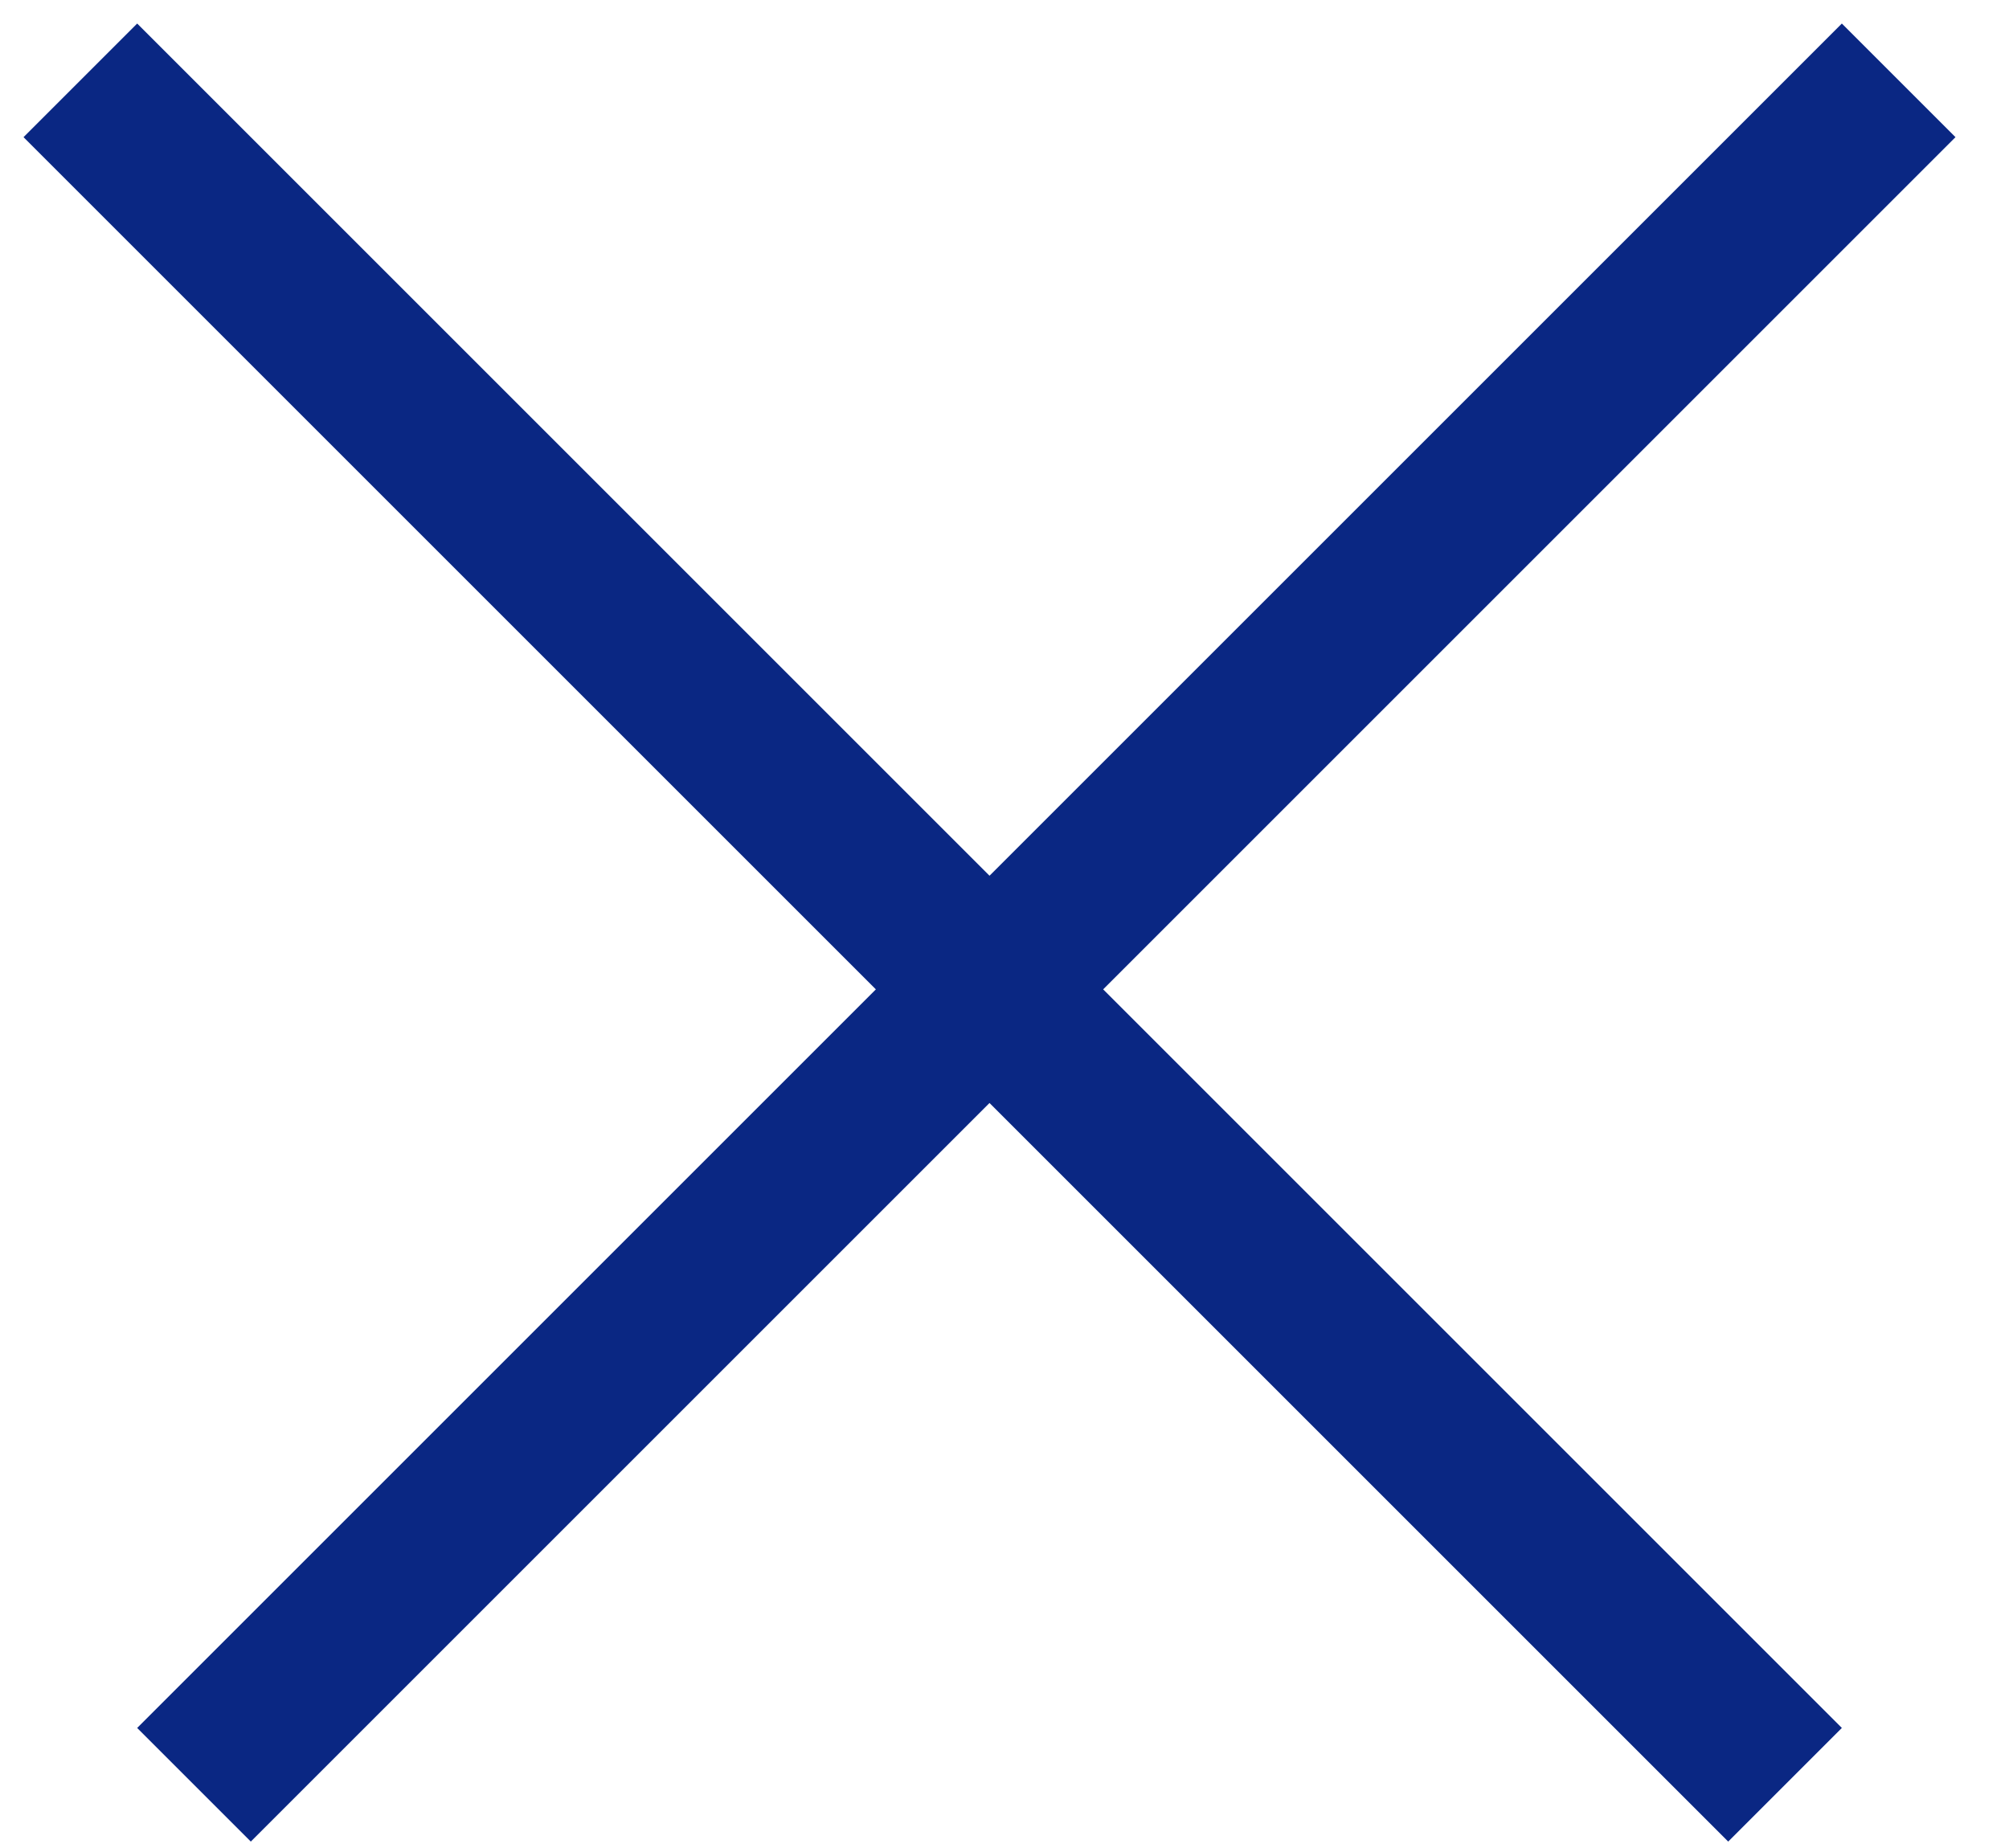
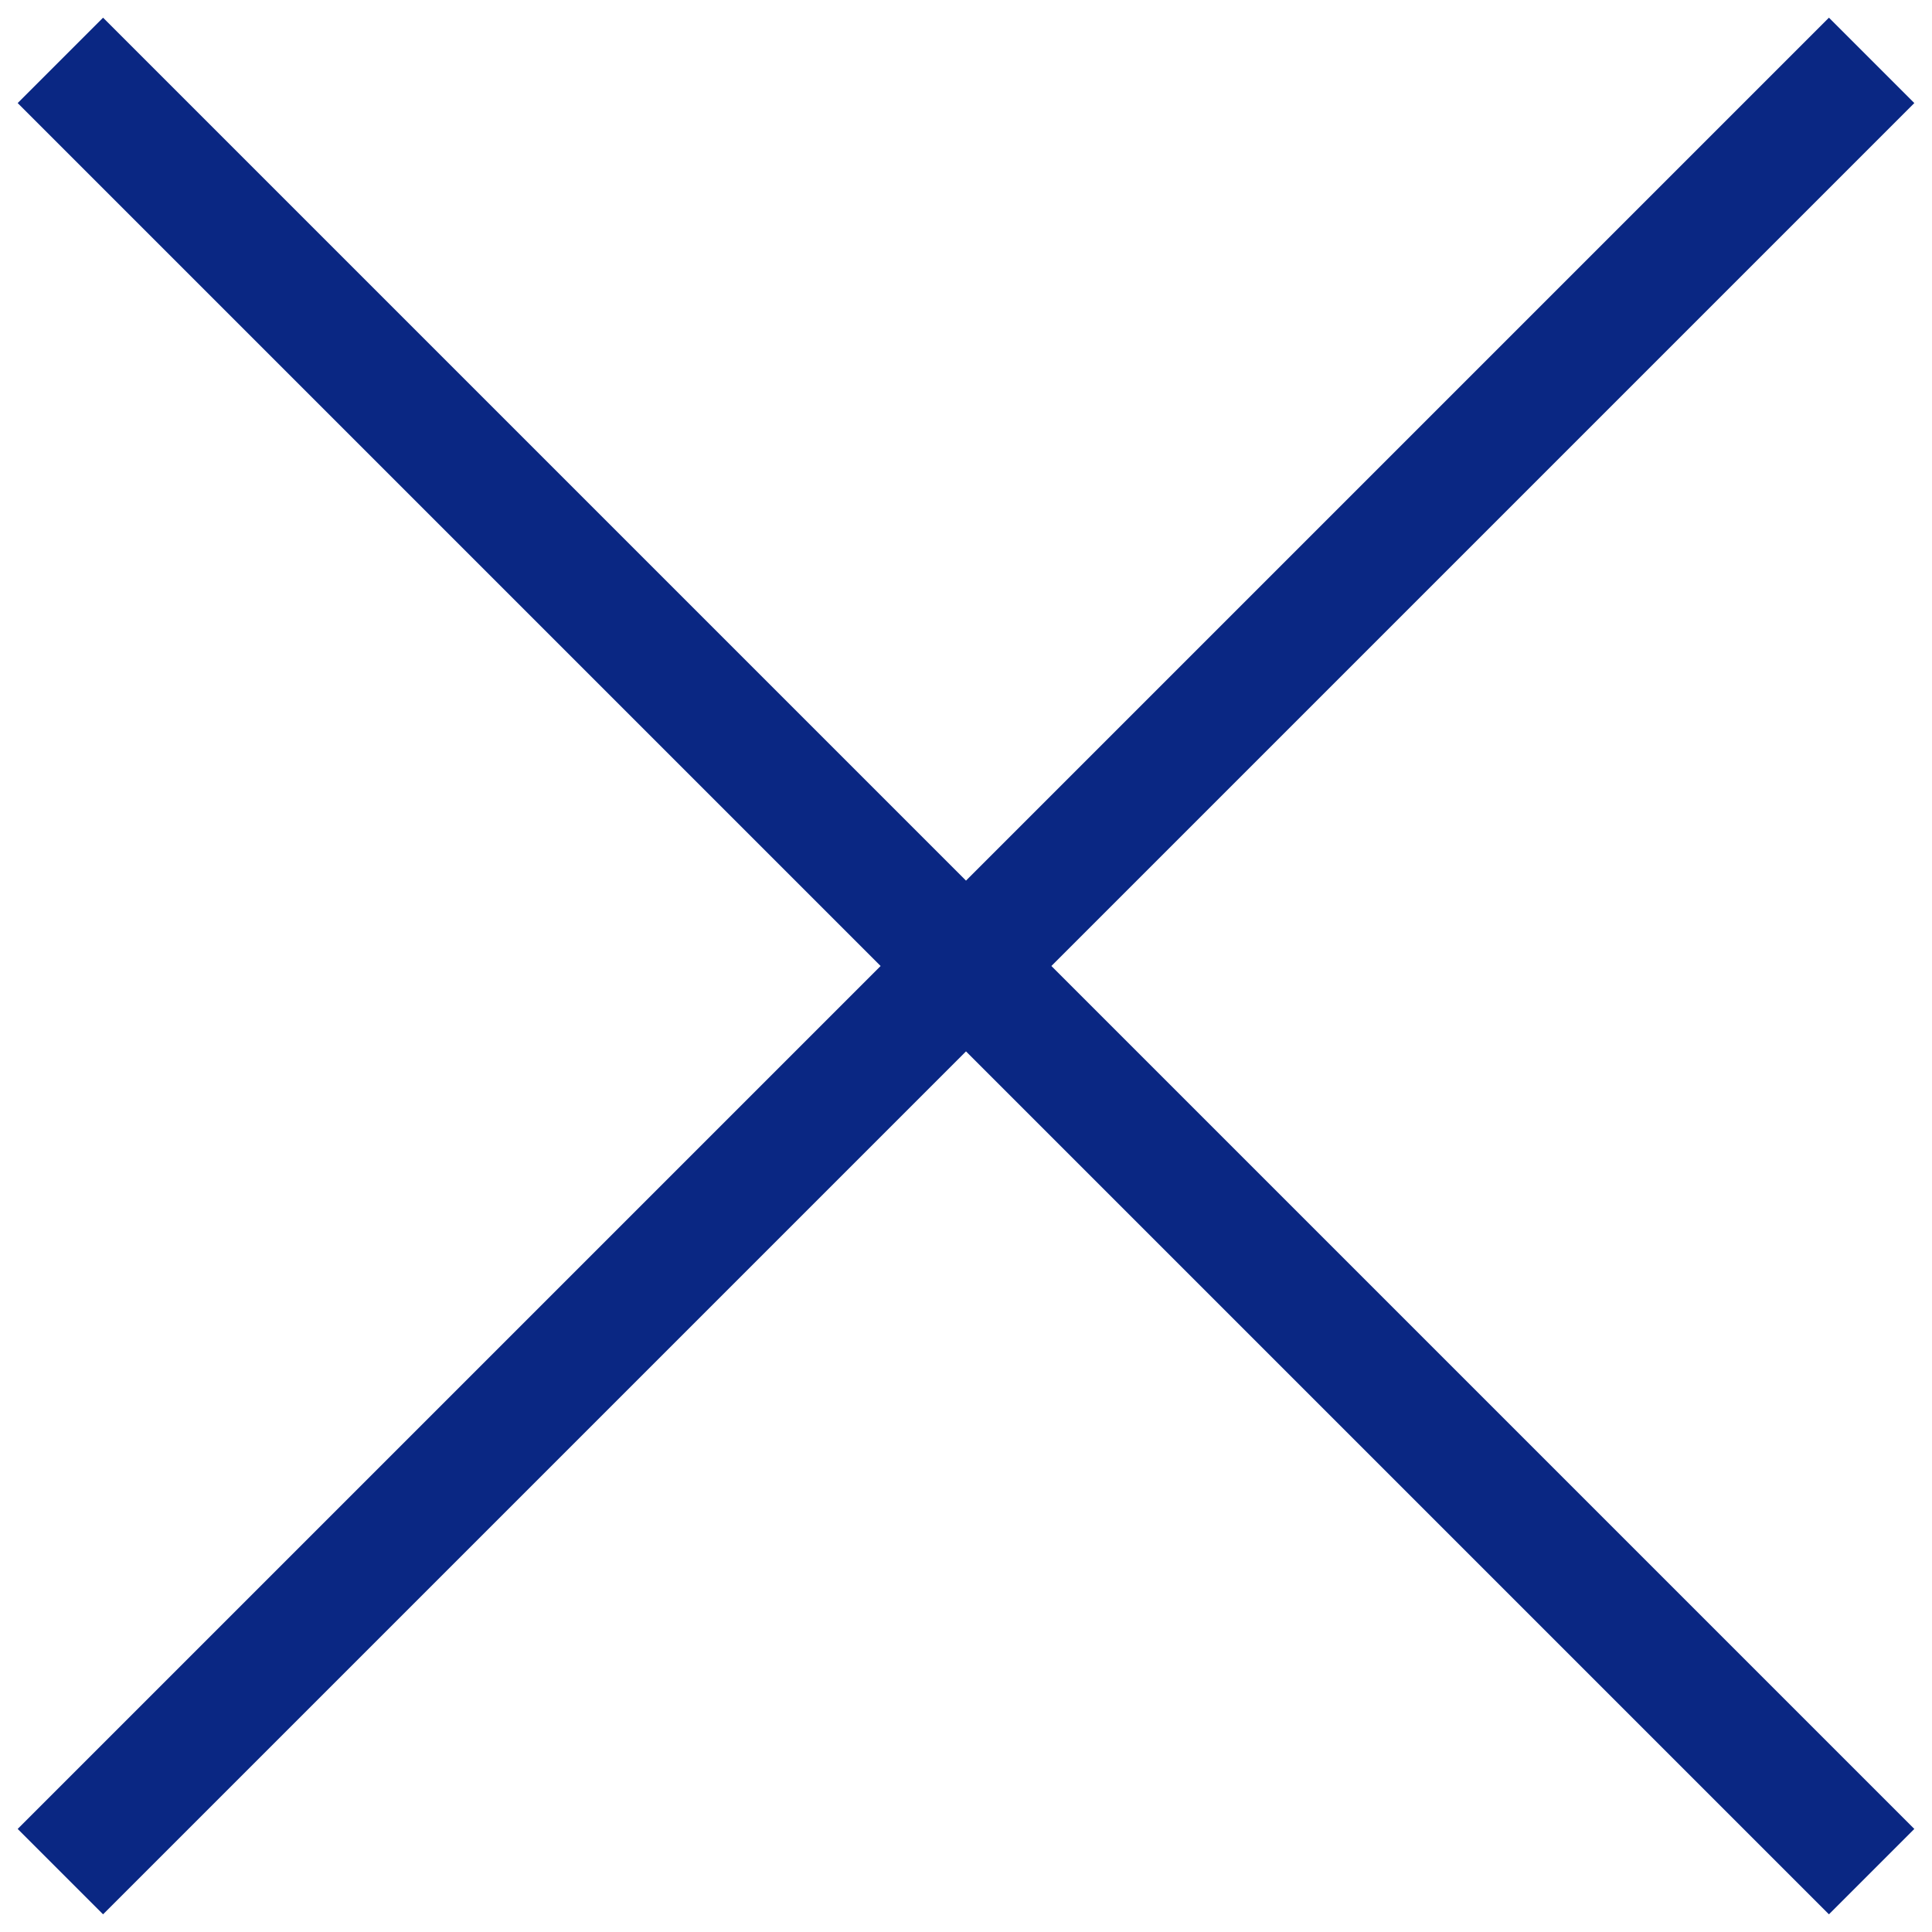
- <svg xmlns="http://www.w3.org/2000/svg" width="25" height="23" viewBox="0 0 25 23" fill="none">
-   <path d="M23.627 1L2.414 22.213M22.213 22.213L1 1" stroke="#0A2783" stroke-width="2" />
+ <svg xmlns="http://www.w3.org/2000/svg" width="32" height="32" viewBox="0 0 32 32" fill="none">
+   <path d="M31 1L1 31M31 31L1 1" stroke="#0A2783" stroke-width="2" />
</svg>
